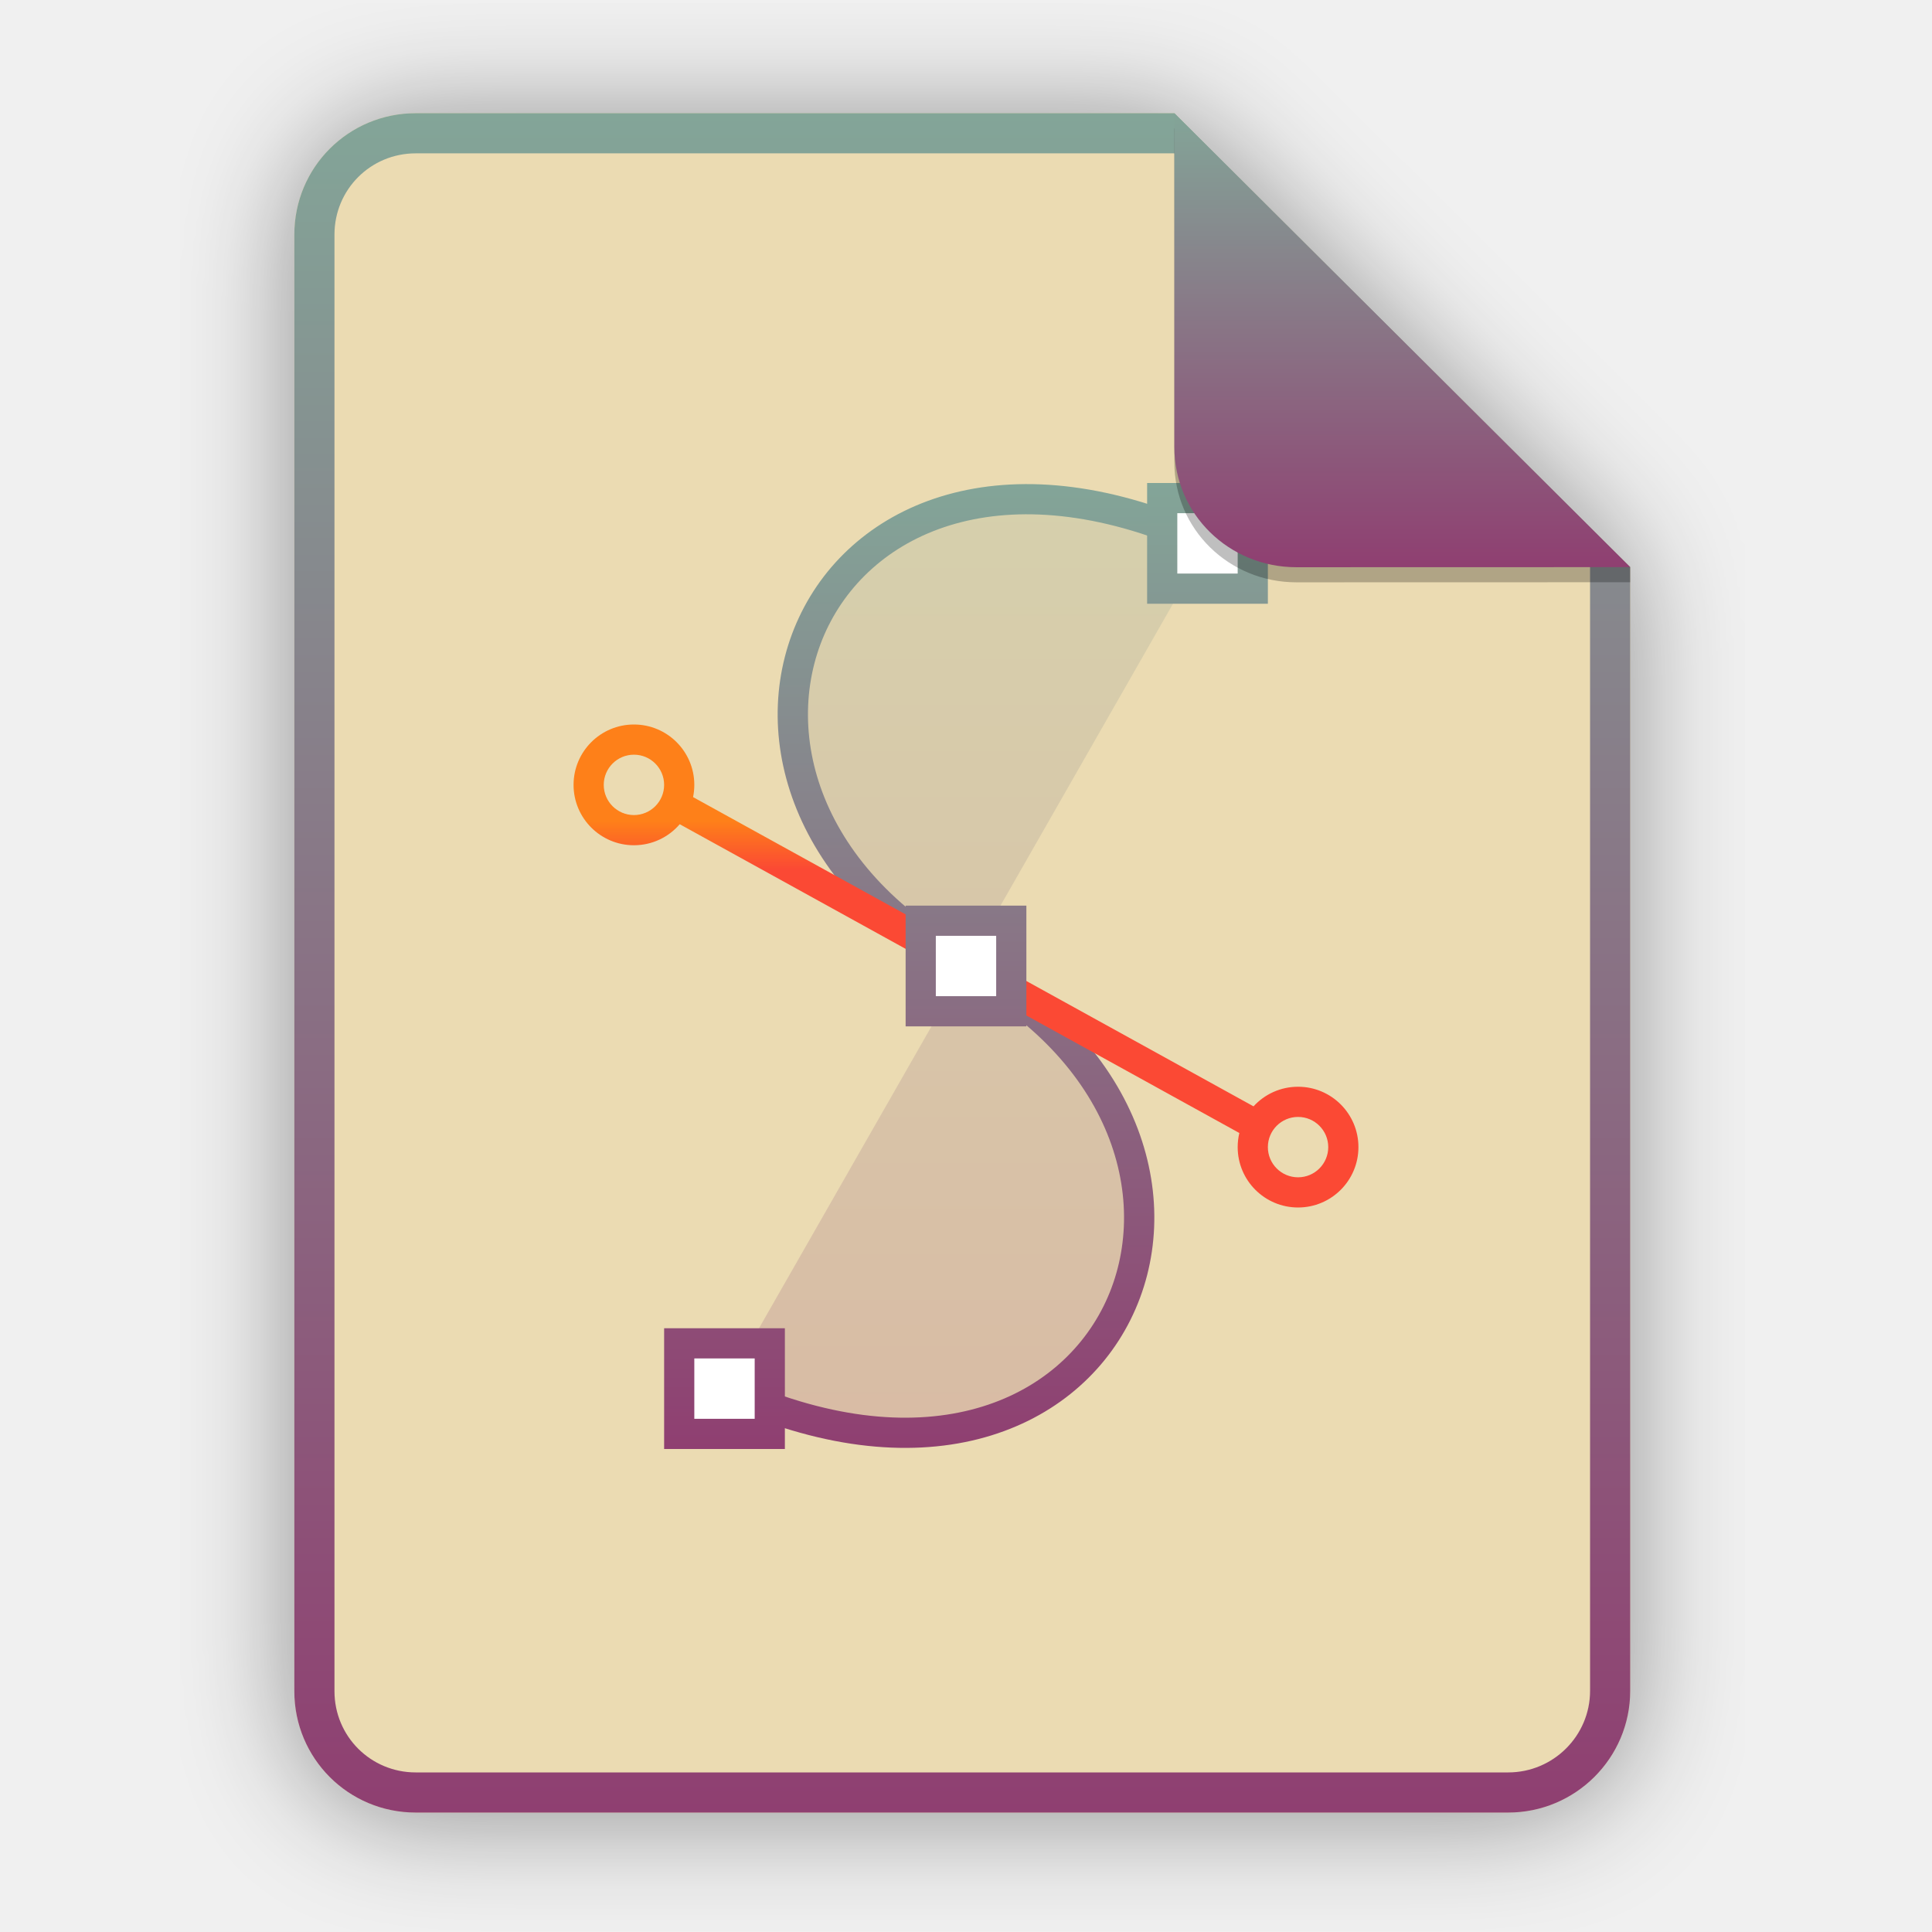
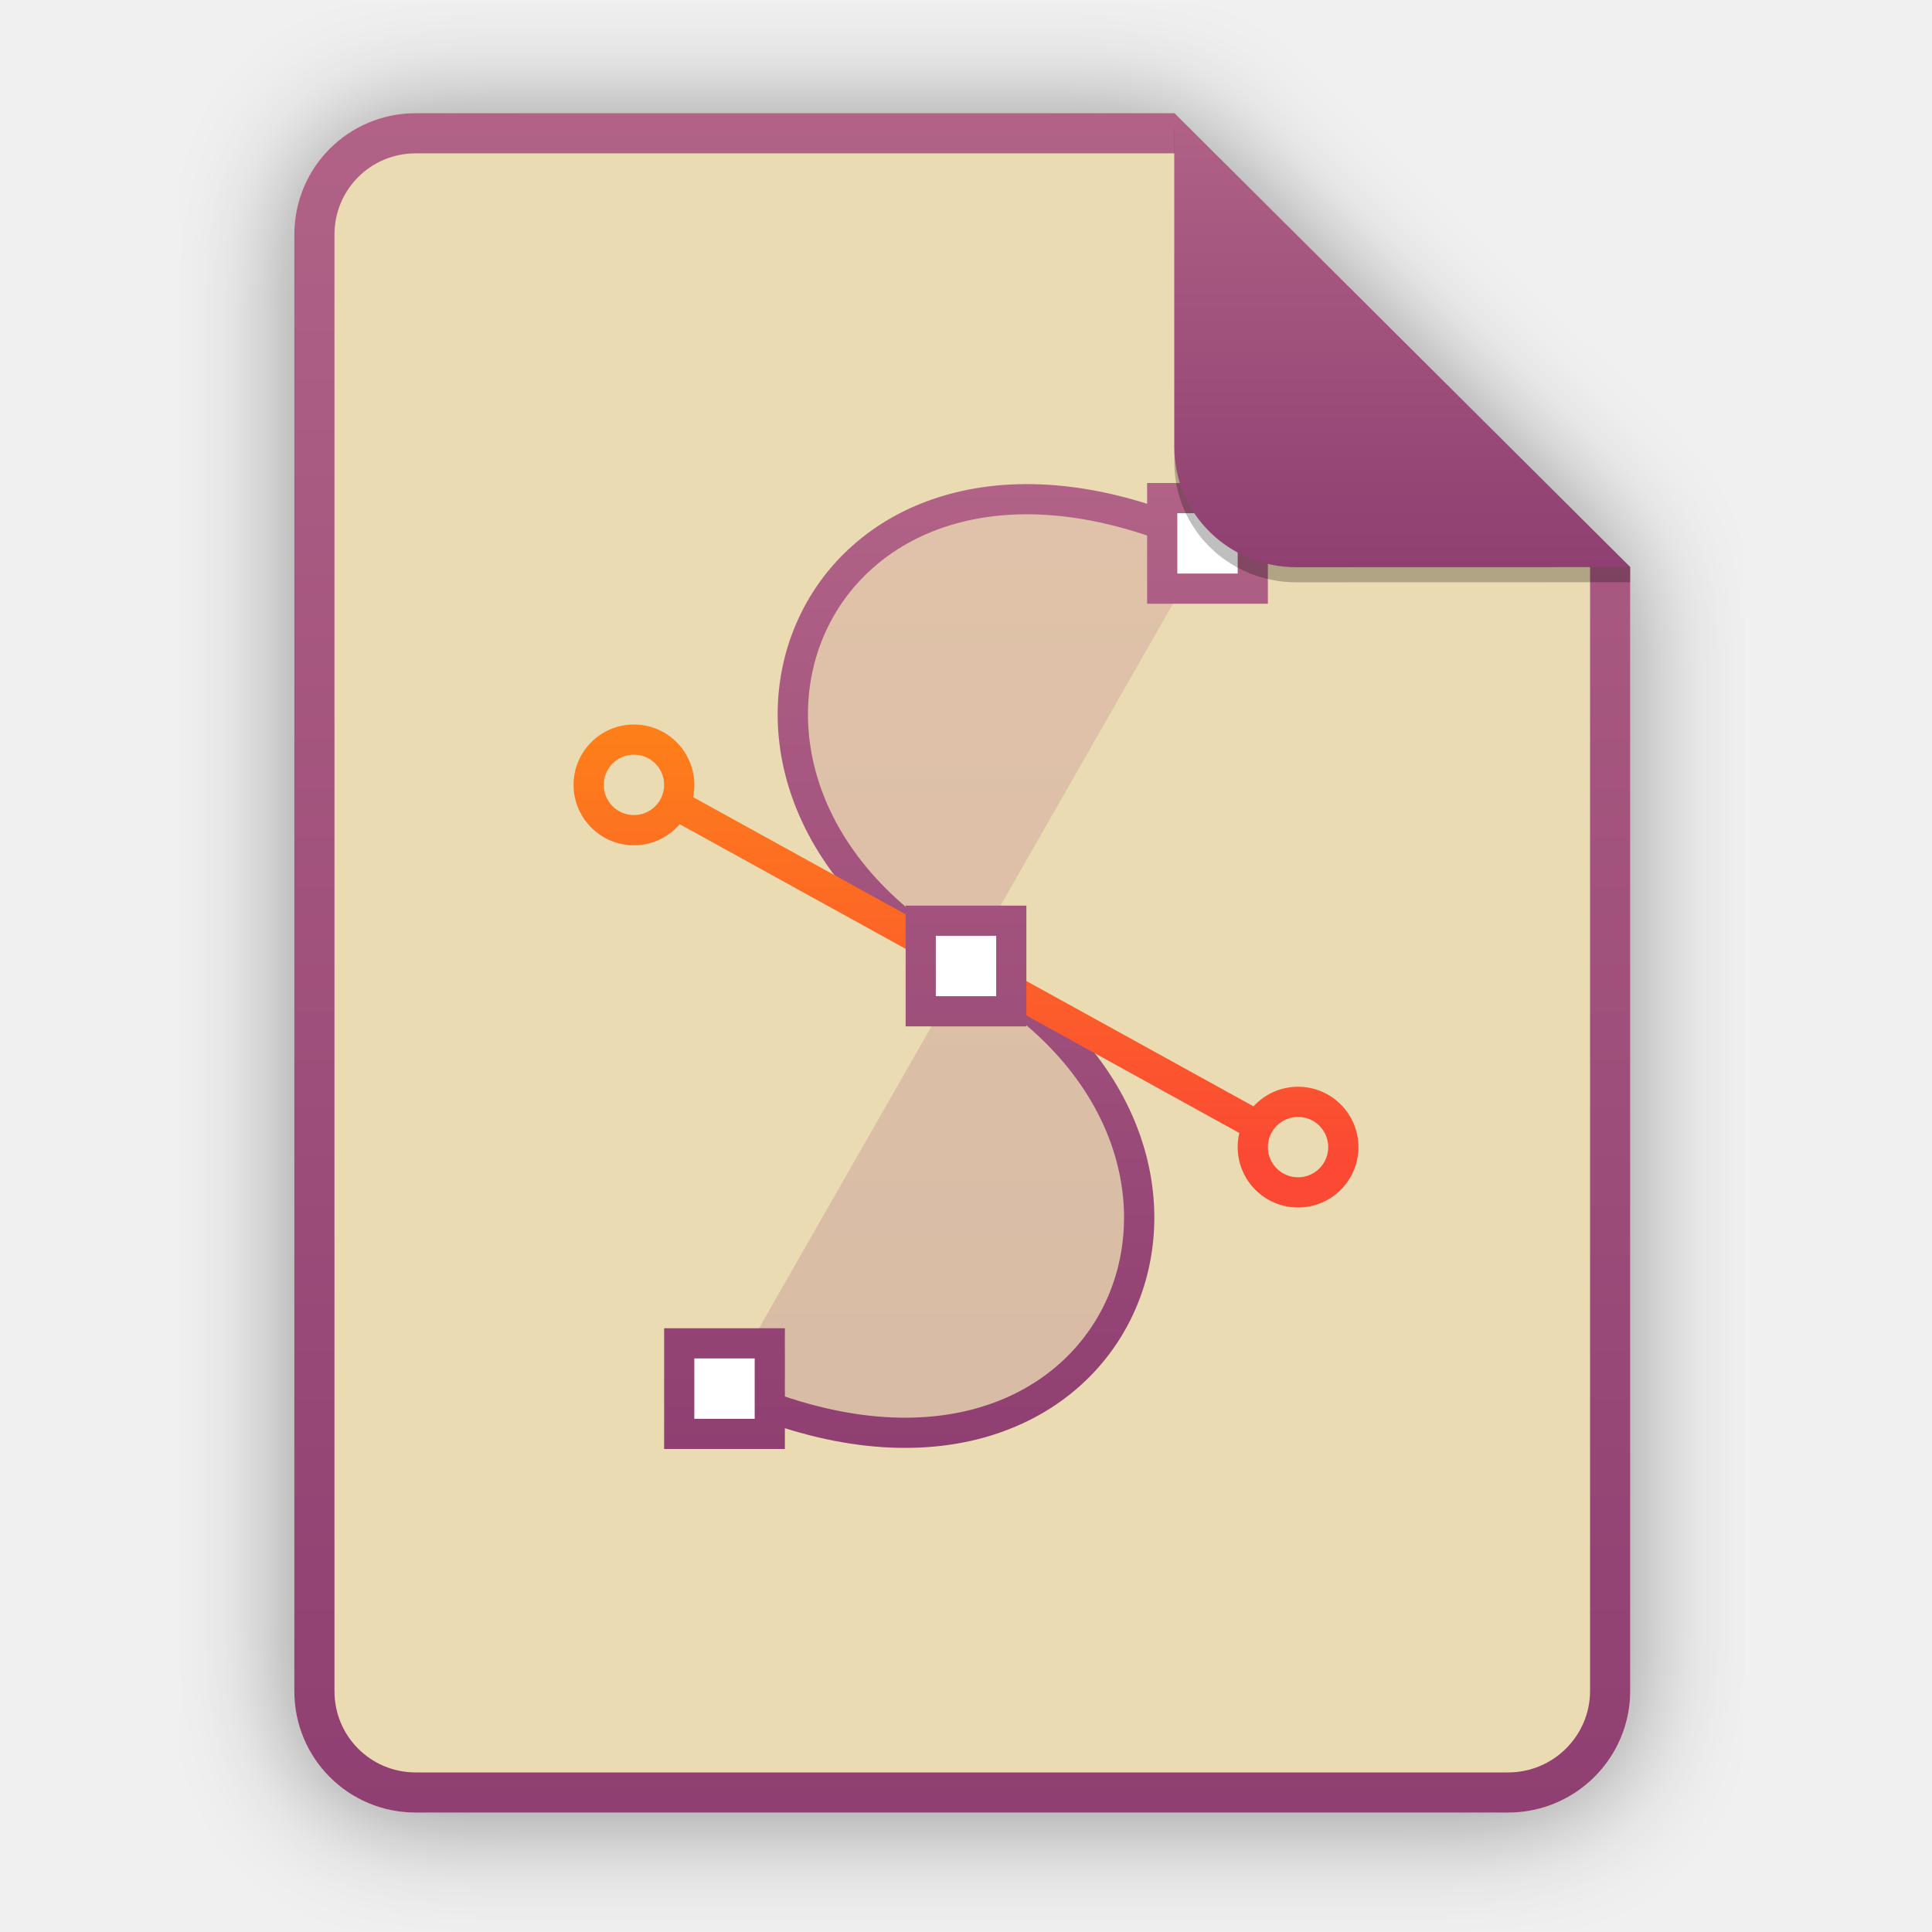
<svg xmlns="http://www.w3.org/2000/svg" width="256" height="256" viewBox="0 0 256 256" fill="none">
  <g opacity="0.4" filter="url(#filter0_f)">
    <path d="M55.084 15.564H155.608L216.009 75.713L216.011 224.609C216.011 233.52 208.749 240.737 199.838 240.737H55.084C46.173 240.737 39 233.564 39 224.654V31.647C39 22.737 46.173 15.564 55.084 15.564H55.084Z" fill="black" />
  </g>
  <path d="M55.084 15H155.608L216.009 75.149L216.011 224.045C216.011 232.956 208.749 240.174 199.838 240.174H55.084C46.173 240.174 39 233 39 224.09V31.084C39 22.173 46.173 15 55.084 15H55.084Z" fill="#ebdbb2" />
  <path fill-rule="evenodd" clip-rule="evenodd" d="M155.608 20.319H55.084C49.111 20.319 44.319 25.111 44.319 31.084V224.09C44.319 230.063 49.111 234.855 55.084 234.855H199.838C205.83 234.855 210.692 229.999 210.692 224.046V75.149L155.608 20.319ZM155.608 15H55.084C46.173 15 39 22.173 39 31.084V224.09C39 233 46.173 240.174 55.084 240.174H199.838C208.749 240.174 216.011 232.956 216.011 224.045L216.009 75.149L155.608 15Z" fill="url(#paint0_linear)" />
  <path opacity="0.2" fill-rule="evenodd" clip-rule="evenodd" d="M96 183.999C147.999 207.999 171.999 151.999 128 128C84 104 108 48 159.999 72" fill="url(#paint1_linear)" />
  <path fill-rule="evenodd" clip-rule="evenodd" d="M109.789 82.894C103.364 95.744 107.708 114.653 128.957 126.244C151.708 138.653 157.363 159.744 149.788 174.894C146.023 182.425 139.043 188.298 129.616 190.688C120.201 193.075 108.478 191.961 95.162 185.815L96.838 182.183C109.521 188.037 120.298 188.924 128.633 186.81C136.956 184.7 142.976 179.574 146.211 173.105C152.636 160.255 148.291 141.346 127.042 129.755C104.292 117.346 98.636 96.255 106.211 81.105C109.976 73.574 116.956 67.701 126.383 65.311C135.798 62.925 147.521 64.038 160.837 70.184L159.161 73.816C146.478 67.962 135.701 67.076 127.366 69.189C119.043 71.299 113.023 76.425 109.789 82.894Z" fill="url(#paint2_linear)" />
  <path fill-rule="evenodd" clip-rule="evenodd" d="M84 100C81.791 100 80 101.791 80 104C80 106.209 81.791 108 84 108C86.209 108 88 106.209 88 104C88 101.791 86.209 100 84 100ZM76 104C76 99.582 79.582 96 84 96C88.418 96 92 99.582 92 104C92 104.555 91.943 105.097 91.836 105.62L166.099 146.597C167.562 145 169.664 143.999 171.999 143.999C176.418 143.999 179.999 147.581 179.999 151.999C179.999 156.418 176.418 159.999 171.999 159.999C167.581 159.999 163.999 156.418 163.999 151.999C163.999 151.355 164.076 150.728 164.219 150.128L90.068 109.213C88.601 110.919 86.427 112 84 112C79.582 112 76 108.418 76 104ZM167.999 151.999C167.999 149.79 169.79 147.999 171.999 147.999C174.208 147.999 175.999 149.79 175.999 151.999C175.999 154.208 174.208 155.999 171.999 155.999C169.79 155.999 167.999 154.208 167.999 151.999Z" fill="url(#paint3_linear)" />
  <path d="M153.999 66H165.999V78H153.999V66ZM122 122H134V133.999H122V122ZM90 177.999H102V189.999H90V177.999Z" fill="white" />
  <path fill-rule="evenodd" clip-rule="evenodd" d="M151.999 64H167.999V80H151.999V64ZM155.999 68V76H163.999V68H155.999ZM120 120H136V135.999H120V120ZM124 124V131.999H132V124H124ZM88 175.999H104V191.999H88V175.999ZM92 179.999V187.999H100V179.999H92Z" fill="url(#paint4_linear)" />
  <path opacity="0.25" d="M155.608 17V61.231C155.608 70.141 162.867 77.16 171.777 77.16L216.009 77.149V75.149L155.608 17Z" fill="black" />
  <path d="M155.608 15V59.231C155.608 68.141 162.867 75.16 171.777 75.16L216.009 75.149L155.608 15Z" fill="url(#paint5_linear)" />
  <defs>
    <filter id="filter0_f" x="23.878" y="0.441" width="207.255" height="255.418" filterUnits="userSpaceOnUse" color-interpolation-filters="sRGB">
      <feFlood flood-opacity="0" result="BackgroundImageFix" />
      <feBlend mode="normal" in="SourceGraphic" in2="BackgroundImageFix" result="shape" />
      <feGaussianBlur stdDeviation="7.561" result="effect1_foregroundBlur" />
    </filter>
    <linearGradient id="paint0_linear" x1="39" y1="15" x2="39" y2="240.174" gradientUnits="userSpaceOnUse">
-       <stop offset="1e-07" stop-color="#83a598" />
+       <stop offset="1e-07" stop-color="#b16286" />
      <stop offset="1" stop-color="#8f3f71" />
    </linearGradient>
    <linearGradient id="paint1_linear" x1="96" y1="66.146" x2="96" y2="189.853" gradientUnits="userSpaceOnUse">
-       <stop offset="1e-07" stop-color="#83a598" />
+       <stop offset="1e-07" stop-color="#b16286" />
      <stop offset="1" stop-color="#8f3f71" />
    </linearGradient>
    <linearGradient id="paint2_linear" x1="95.162" y1="64.145" x2="95.162" y2="191.854" gradientUnits="userSpaceOnUse">
-       <stop offset="1e-07" stop-color="#83a598" />
+       <stop offset="1e-07" stop-color="#b16286" />
      <stop offset="1" stop-color="#8f3f71" />
    </linearGradient>
    <linearGradient id="paint3_linear" x1="128" y1="160" x2="128" y2="95.999" gradientUnits="userSpaceOnUse">
      <stop stop-color="#fb4934" />
      <stop offset="0.1" stop-color="#fb4934" />
-       <stop offset="0.2" stop-color="#fb4934" />
-       <stop offset="0.3" stop-color="#fb4934" />
-       <stop offset="0.4" stop-color="#fb4934" />
-       <stop offset="0.5" stop-color="#fb4934" />
-       <stop offset="0.6" stop-color="#fb4934" />
-       <stop offset="0.7" stop-color="#fb4934" />
-       <stop offset="0.8" stop-color="#fe8019" />
-       <stop offset="0.9" stop-color="#fe8019" />
      <stop offset="1" stop-color="#fe8019" />
    </linearGradient>
    <linearGradient id="paint4_linear" x1="88" y1="64" x2="88" y2="191.999" gradientUnits="userSpaceOnUse">
-       <stop offset="1e-07" stop-color="#83a598" />
+       <stop offset="1e-07" stop-color="#b16286" />
      <stop offset="1" stop-color="#8f3f71" />
    </linearGradient>
    <linearGradient id="paint5_linear" x1="155.608" y1="15" x2="155.608" y2="75.16" gradientUnits="userSpaceOnUse">
-       <stop offset="1e-07" stop-color="#83a598" />
+       <stop offset="1e-07" stop-color="#b16286" />
      <stop offset="1" stop-color="#8f3f71" />
    </linearGradient>
  </defs>
</svg>
